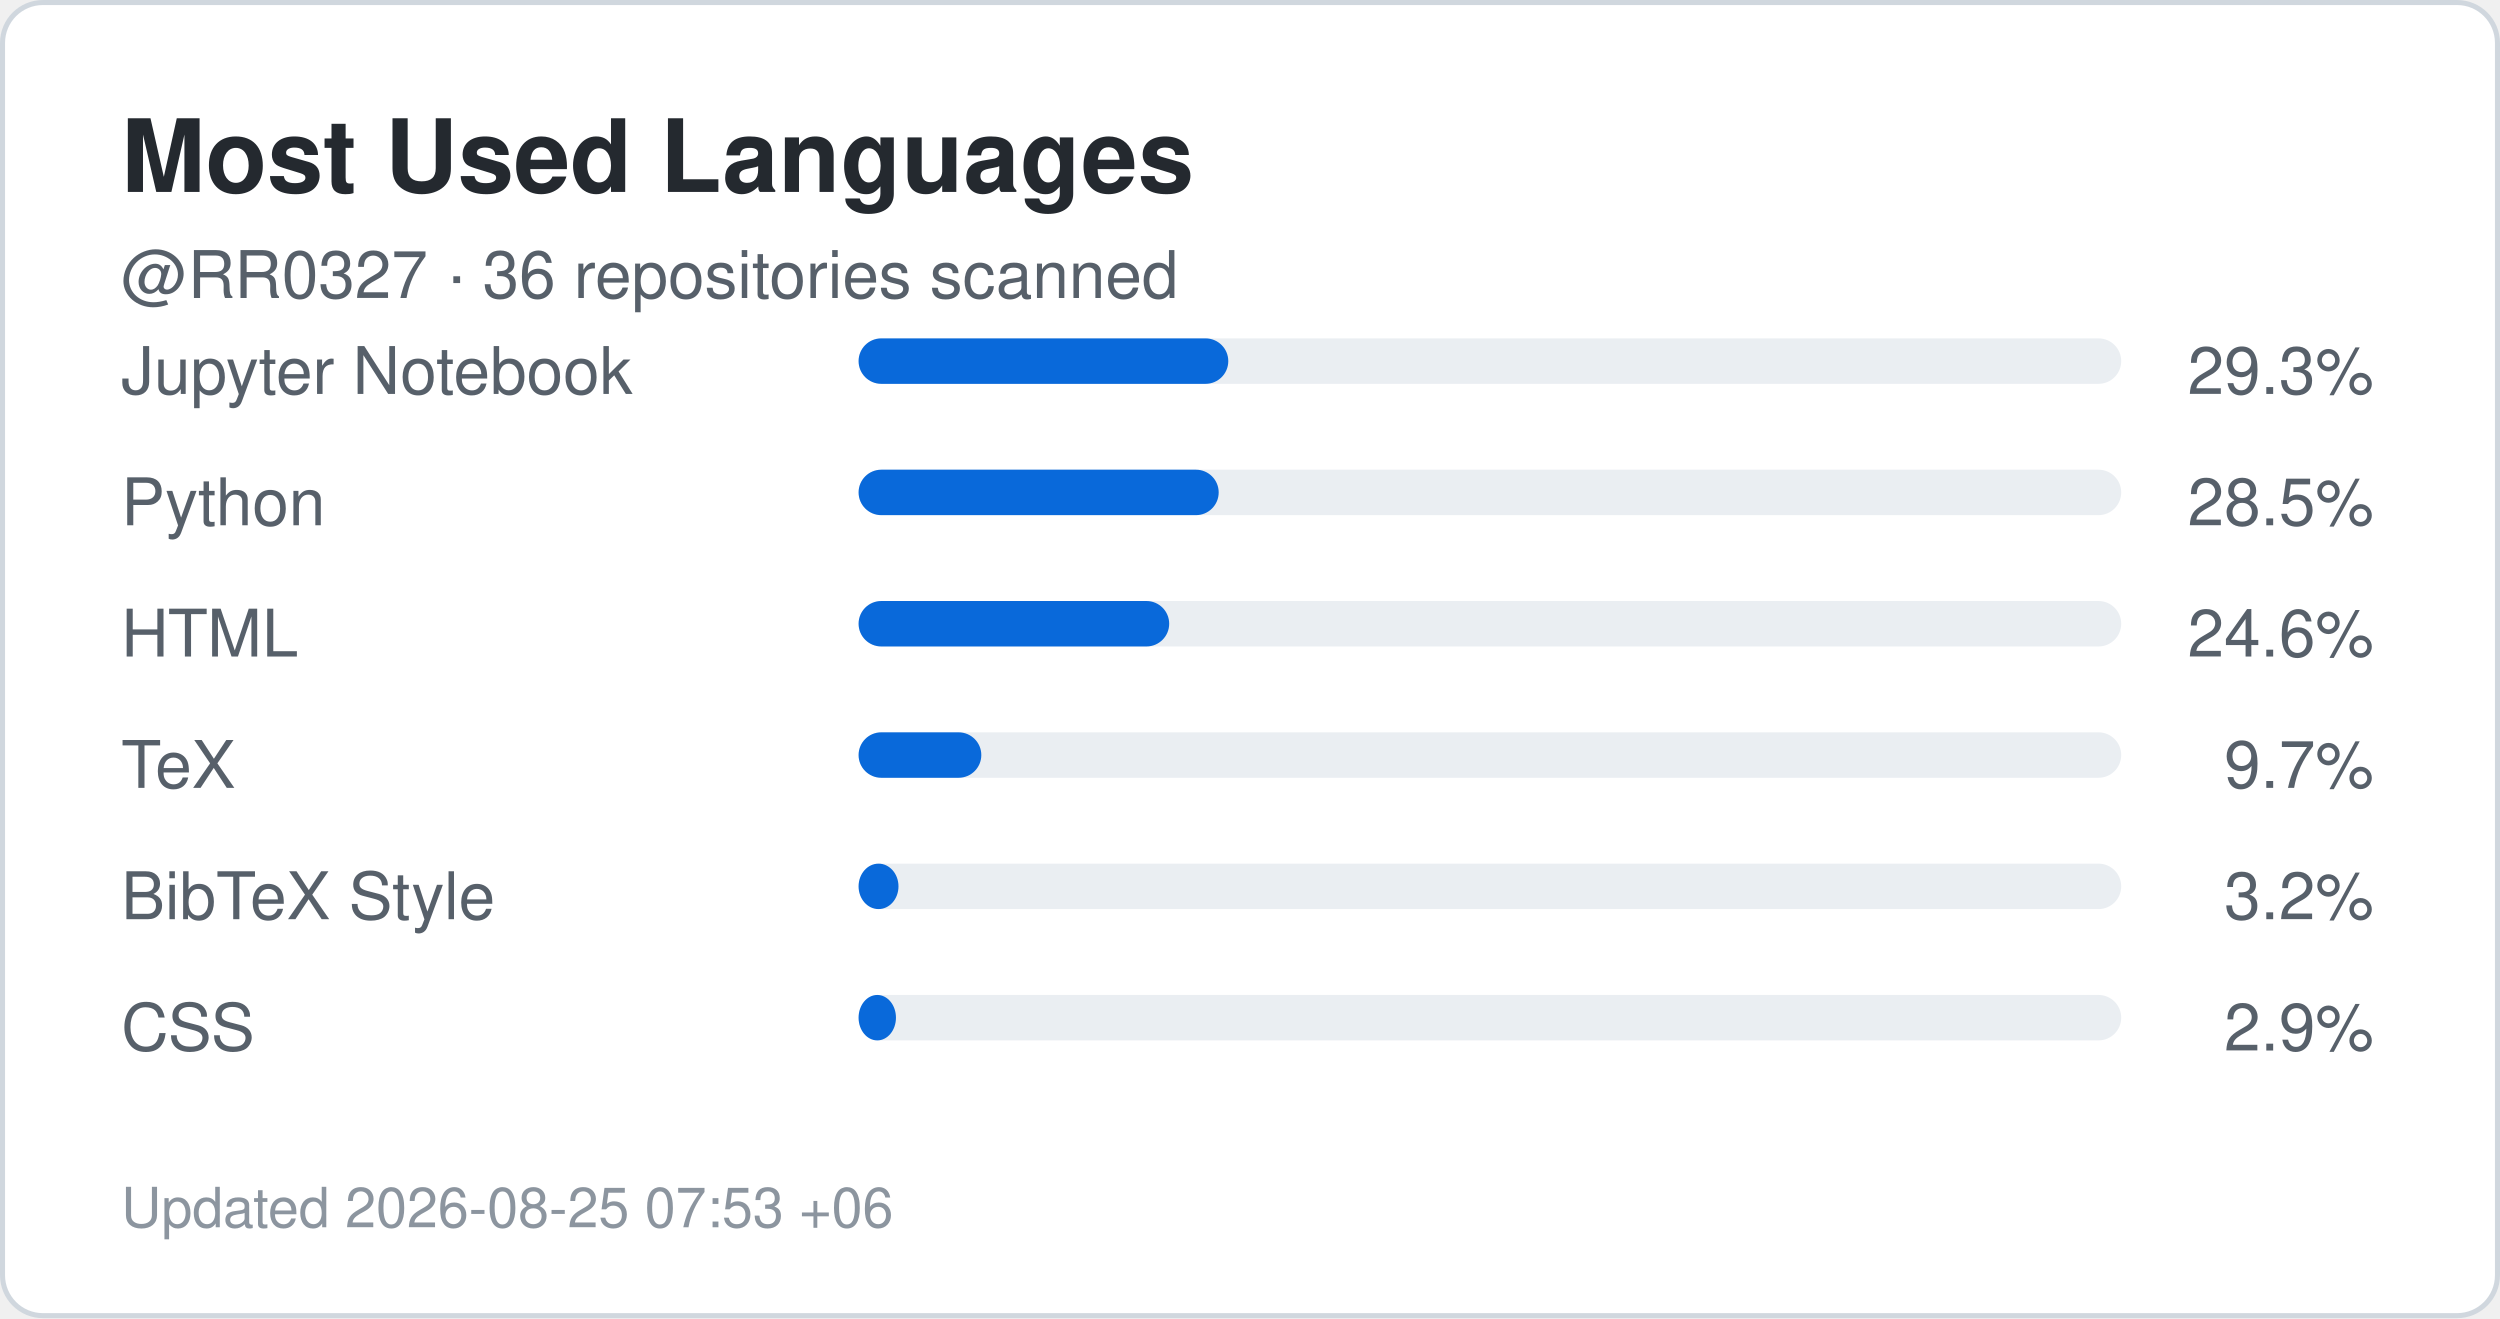
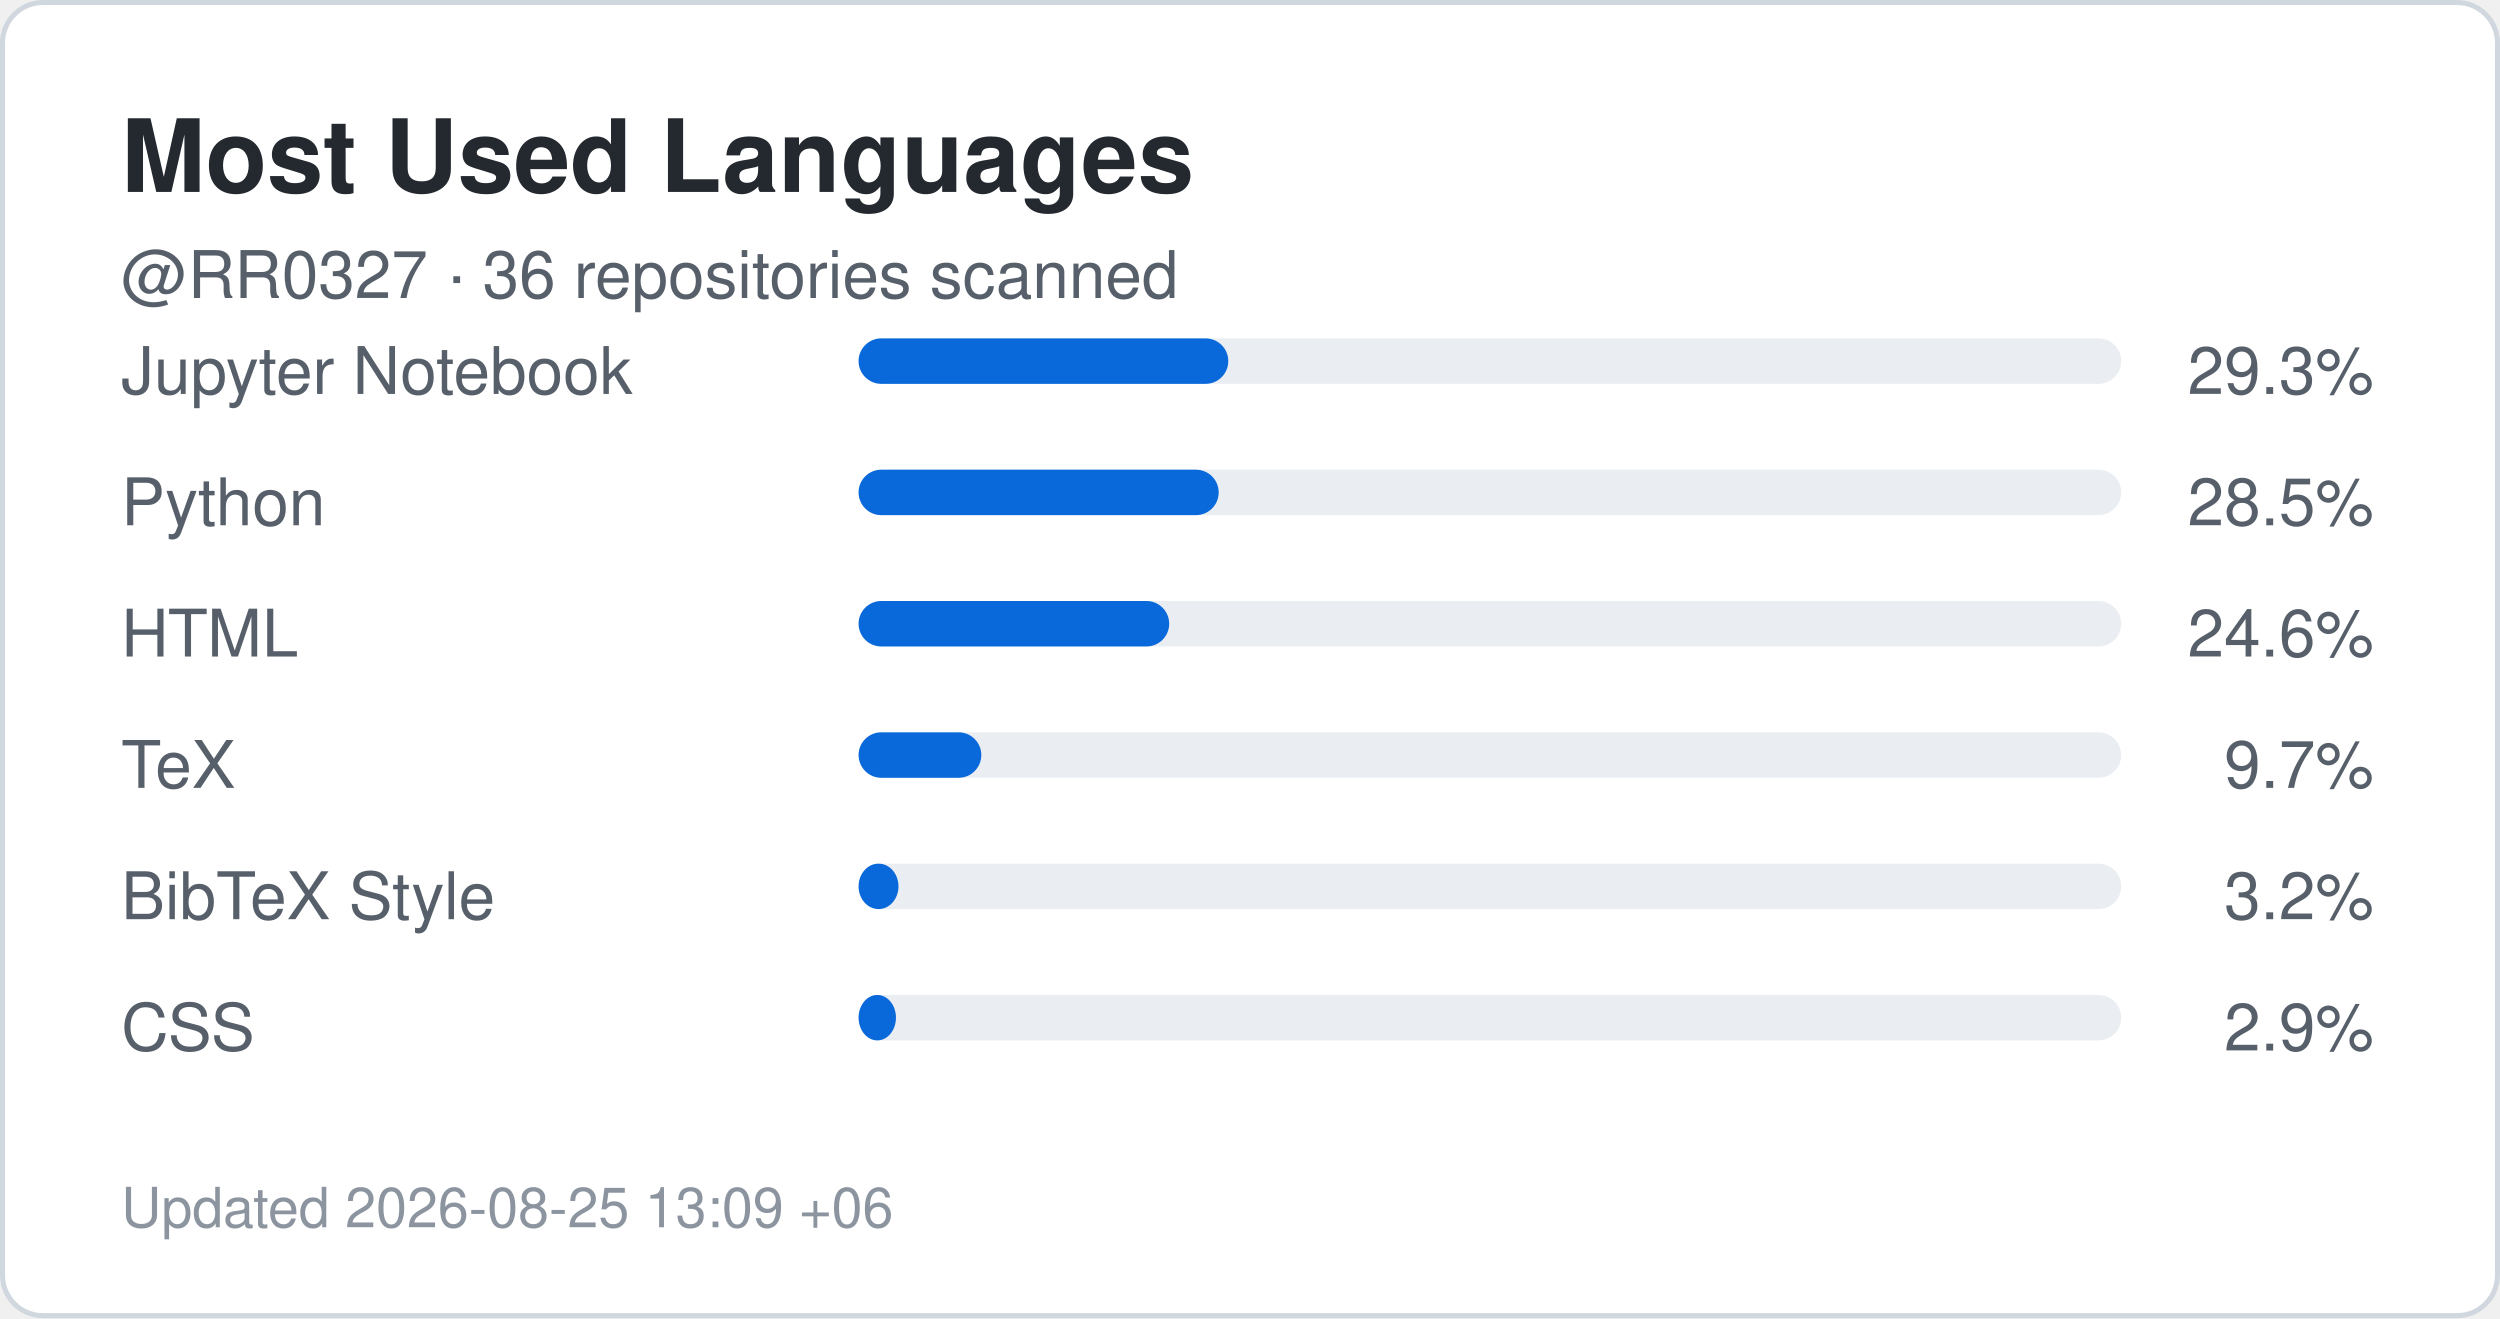
<svg xmlns="http://www.w3.org/2000/svg" width="495" height="261" viewBox="0 0 495 261" role="img" aria-label="Top languages for RR0327">
  <rect x="0.5" y="0.5" width="494" height="260" rx="8" fill="#ffffff" stroke="#d0d7de" />
  <style>
    .title {
      font: 700 20px -apple-system,BlinkMacSystemFont,"Segoe UI",Helvetica,Arial,sans-serif;
      fill: #24292f;
    }
    .label {
      font: 500 13px -apple-system,BlinkMacSystemFont,"Segoe UI",Helvetica,Arial,sans-serif;
      fill: #57606a;
    }
    .value {
      font: 700 22px -apple-system,BlinkMacSystemFont,"Segoe UI",Helvetica,Arial,sans-serif;
      fill: #0969da;
    }
    .small {
      font: 400 11px -apple-system,BlinkMacSystemFont,"Segoe UI",Helvetica,Arial,sans-serif;
      fill: #8c959f;
    }
  </style>
  <text x="24" y="38" class="title">Most Used Languages</text>
  <text x="24" y="59" class="label">
    @RR0327 · 36 repositories scanned
  </text>
  <text x="24" y="78" class="label">Jupyter Notebook</text>
  <rect x="170" y="67" width="250" height="9" rx="4.5" fill="#eaeef2" />
  <rect x="170" y="67" width="73.2" height="9" rx="4.5" fill="#0969da" />
  <text x="470" y="78" text-anchor="end" class="label">
    29.3%
  </text>
  <text x="24" y="104" class="label">Python</text>
  <rect x="170" y="93" width="250" height="9" rx="4.5" fill="#eaeef2" />
  <rect x="170" y="93" width="71.3" height="9" rx="4.5" fill="#0969da" />
  <text x="470" y="104" text-anchor="end" class="label">
    28.5%
  </text>
  <text x="24" y="130" class="label">HTML</text>
  <rect x="170" y="119" width="250" height="9" rx="4.5" fill="#eaeef2" />
  <rect x="170" y="119" width="61.5" height="9" rx="4.5" fill="#0969da" />
  <text x="470" y="130" text-anchor="end" class="label">
    24.6%
  </text>
  <text x="24" y="156" class="label">TeX</text>
  <rect x="170" y="145" width="250" height="9" rx="4.5" fill="#eaeef2" />
  <rect x="170" y="145" width="24.3" height="9" rx="4.5" fill="#0969da" />
  <text x="470" y="156" text-anchor="end" class="label">
    9.7%
  </text>
  <text x="24" y="182" class="label">BibTeX Style</text>
  <rect x="170" y="171" width="250" height="9" rx="4.5" fill="#eaeef2" />
  <rect x="170" y="171" width="7.9" height="9" rx="4.5" fill="#0969da" />
  <text x="470" y="182" text-anchor="end" class="label">
    3.2%
  </text>
  <text x="24" y="208" class="label">CSS</text>
  <rect x="170" y="197" width="250" height="9" rx="4.5" fill="#eaeef2" />
  <rect x="170" y="197" width="7.4" height="9" rx="4.5" fill="#0969da" />
  <text x="470" y="208" text-anchor="end" class="label">
    2.9%
  </text>
  <text x="24" y="243" class="small">
-     Updated 2026-08-25 07:53 +06
+     Updated 2026-08-25 13:09 +06
  </text>
</svg>
